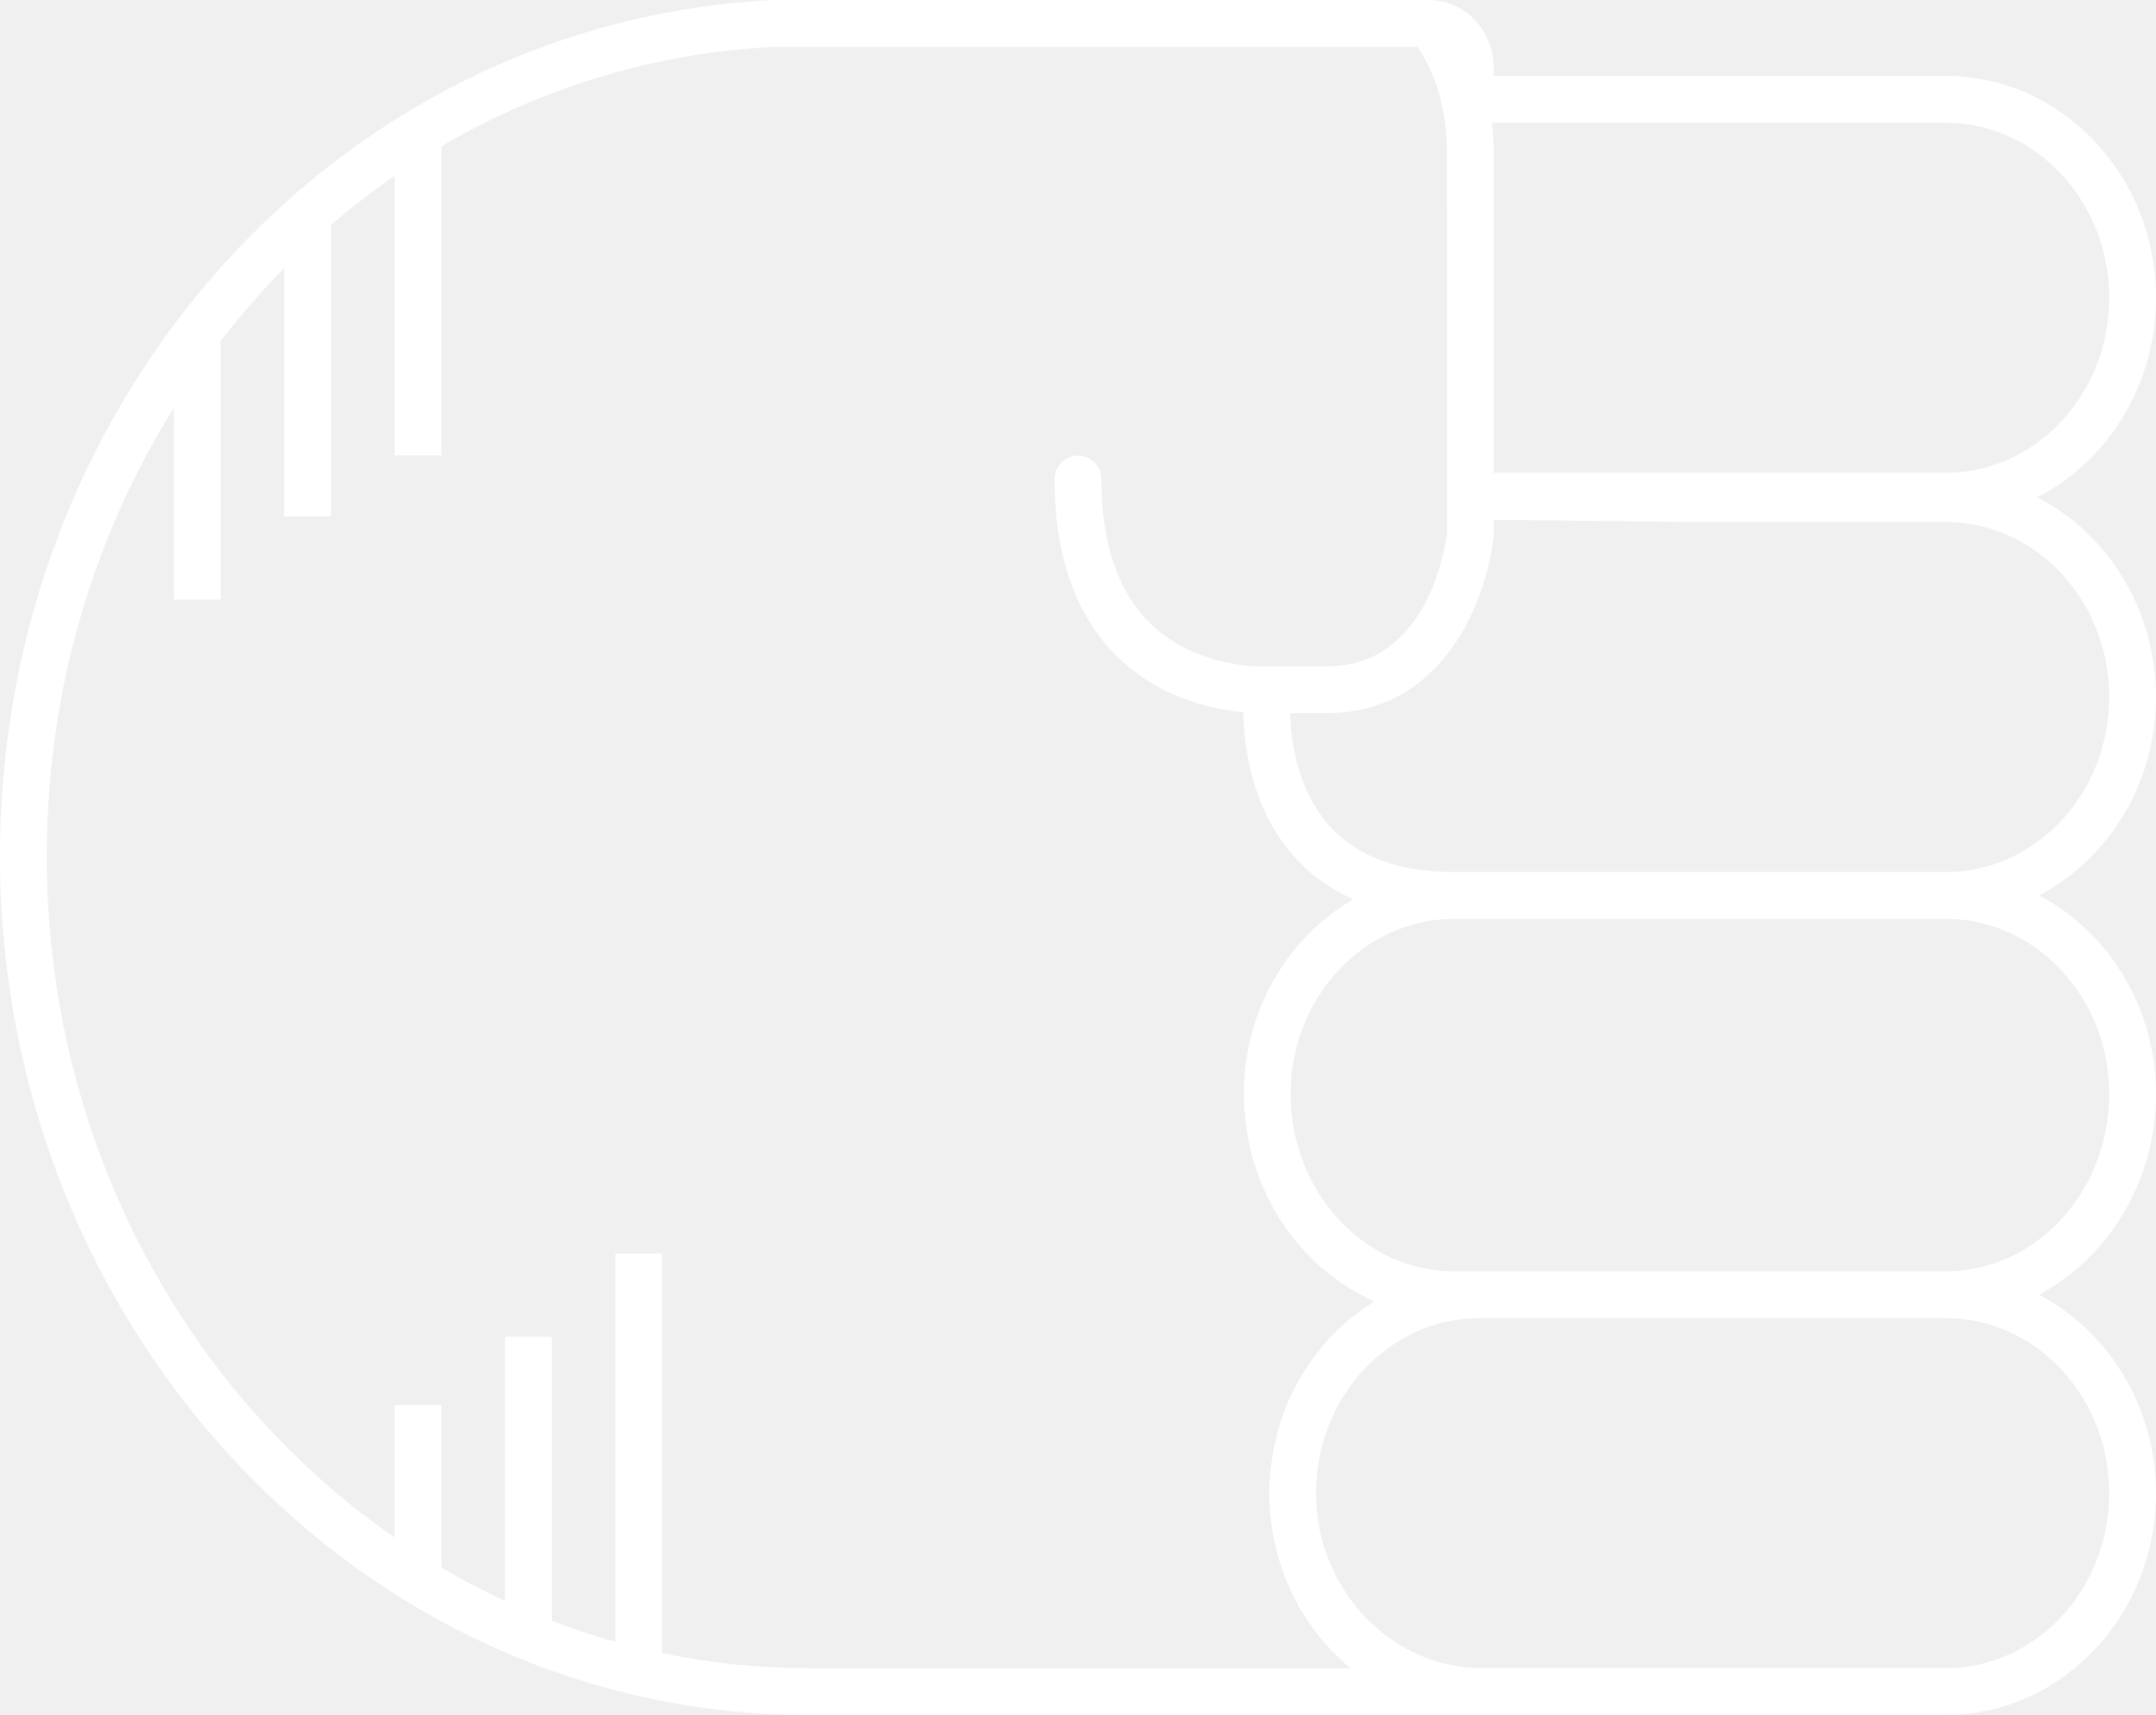
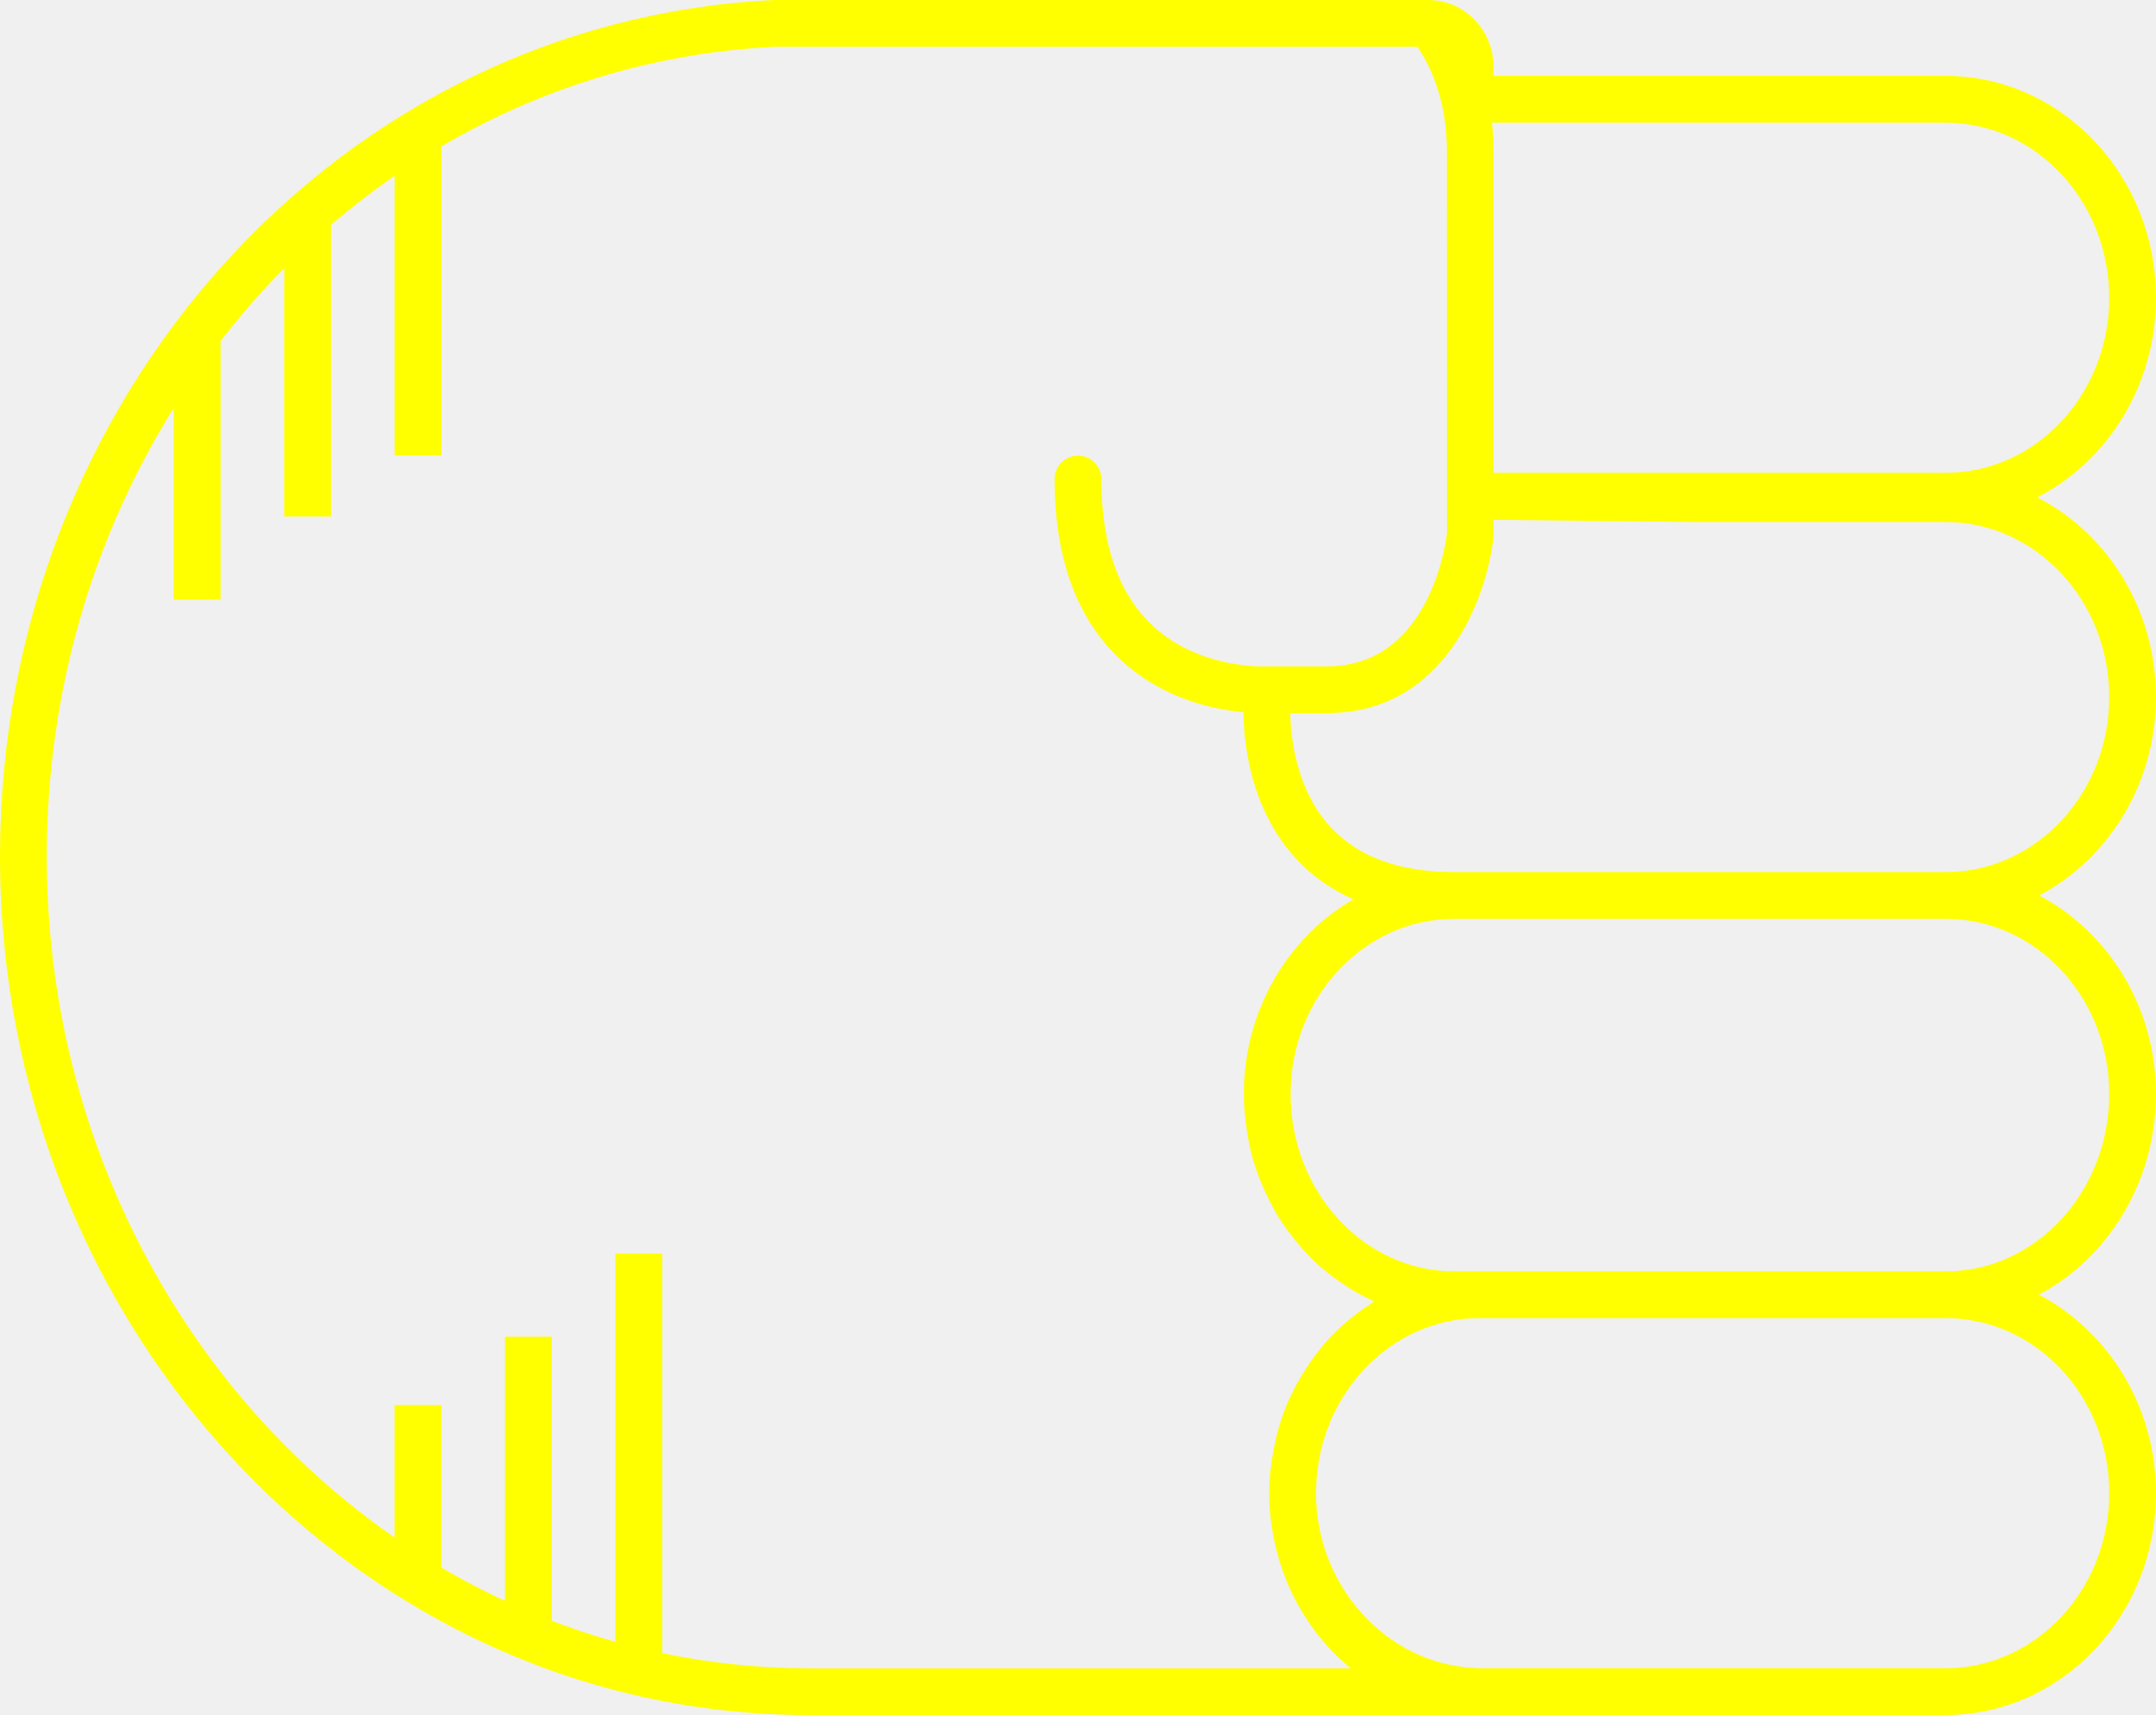
- <svg xmlns="http://www.w3.org/2000/svg" version="1.1" x="0px" y="0px" viewBox="0 0 73.721 58.652" overflow="scroll" xml:space="preserve" id="svg12" width="73.721" height="58.652" style="overflow:scroll; fill:white">
+ <svg xmlns="http://www.w3.org/2000/svg" version="1.1" x="0px" y="0px" viewBox="0 0 73.721 58.652" overflow="scroll" xml:space="preserve" id="svg12" width="73.721" height="58.652" style="overflow:scroll; fill:yellow">
  <defs id="defs18" />
  <path d="m 66.529,58.652 c 3.965,0 7.191,-3.403 7.191,-7.586 0,-2.975 -1.636,-5.548 -4.005,-6.79 2.369,-1.256 4.005,-3.858 4.005,-6.866 0,-2.971 -1.632,-5.542 -3.996,-6.786 2.365,-1.244 3.996,-3.815 3.996,-6.786 0,-2.999 -1.658,-5.597 -4.059,-6.828 2.4,-1.23 4.059,-3.829 4.059,-6.828 0,-4.183 -3.226,-7.586 -7.191,-7.586 l -15.455,0 0,-0.289 c 0,-1.258 -0.975,-2.281 -2.179,-2.304 -0.006,-3.06e-4 -0.012,-0.002 -0.018,-0.002 C 48.869,0.002 48.862,0 48.854,0 L 26.486,4.89e-4 C 11.634,0.698 0,13.561 0,29.284 0,45.478 12.394,58.652 27.628,58.652 l 22.883,0 c 0.006,0 0.011,-0.003 0.017,-0.003 0.021,1.83e-4 0.041,0.003 0.062,0.003 l 15.939,0 z m 5.592,-7.586 c 0,3.301 -2.509,5.986 -5.592,5.986 l -15.939,0 c -0.066,0 -0.131,-0.008 -0.196,-0.011 -2.987,-0.15 -5.395,-2.798 -5.395,-5.976 0,-3.3 2.509,-5.986 5.592,-5.986 l 15.939,0 c 3.083,0 5.592,2.686 5.592,5.986 z m 0,-13.656 c 0,3.347 -2.509,6.07 -5.592,6.07 l -15.939,0 -0.868,0 c -3.083,0 -5.592,-2.723 -5.592,-6.07 0,-3.3 2.509,-5.986 5.592,-5.986 l 8.127,0 8.68,0 c 3.083,0 5.592,2.686 5.592,5.986 z M 66.529,17.853 c 3.083,0 5.592,2.686 5.592,5.986 0,3.301 -2.509,5.986 -5.592,5.986 l -8.68,0 -8.127,0 c -1.868,0 -3.293,-0.522 -4.236,-1.551 -1.167,-1.274 -1.351,-3.048 -1.368,-3.887 l 1.264,0 c 4.003,0 5.471,-3.921 5.692,-6.078 l 0,-0.532 6.775,0.075 8.68,0 z m 5.592,-7.669 c 0,3.301 -2.509,5.986 -5.592,5.986 l -15.455,0 0,-11.013 c 0,-0.339 -0.026,-0.654 -0.059,-0.959 l 15.514,0 c 3.083,0 5.592,2.686 5.592,5.986 z M 27.628,57.053 c -1.705,0 -3.37,-0.181 -4.984,-0.517 l 0,-13.663 -1.6,0 0,13.277 c -0.739,-0.206 -1.464,-0.448 -2.176,-0.721 l 0,-9.714 -1.6,0 0,9.036 c -0.744,-0.346 -1.47,-0.726 -2.176,-1.141 l 0,-5.558 -1.6,0 0,4.53 C 6.343,47.628 1.6,39.039 1.6,29.284 c 0,-5.667 1.597,-10.938 4.342,-15.332 l 0,6.554 1.6,0 0,-8.844 c 0.679,-0.875 1.402,-1.71 2.176,-2.49 l 0,8.491 1.6,0 0,-9.972 c 0.697,-0.597 1.421,-1.16 2.176,-1.679 l 0,9.562 1.6,0 0,-10.57 C 18.501,3.01 22.378,1.795 26.523,1.6 l 21.941,0 c 0.342,0.49 1.01,1.683 1.01,3.557 l 0.004,11.789 c -1.83e-4,0.007 -0.004,0.012 -0.004,0.019 0,0.002 0,0.003 0,0.004 0,0.007 0.004,0.013 0.004,0.02 l 4.28e-4,1.236 c -0.021,0.187 -0.539,4.563 -4.097,4.563 l -2.439,0 c -0.806,-0.045 -2.33,-0.283 -3.512,-1.374 -1.175,-1.084 -1.771,-2.777 -1.771,-5.031 0,-0.442 -0.358,-0.8 -0.8,-0.8 -0.442,0 -0.8,0.358 -0.8,0.8 0,2.729 0.774,4.822 2.302,6.222 1.392,1.275 3.07,1.651 4.156,1.754 0.011,1.05 0.23,3.286 1.778,4.985 0.551,0.604 1.216,1.07 1.98,1.412 -2.23,1.29 -3.745,3.789 -3.745,6.655 0,0.356 0.031,0.704 0.075,1.048 0.011,0.084 0.023,0.167 0.036,0.251 0.054,0.337 0.122,0.669 0.216,0.99 0.004,0.013 0.009,0.025 0.013,0.037 0.093,0.31 0.209,0.609 0.336,0.901 0.033,0.075 0.066,0.149 0.101,0.223 0.14,0.294 0.291,0.581 0.464,0.853 0.013,0.02 0.028,0.038 0.041,0.058 0.165,0.254 0.347,0.493 0.538,0.723 0.051,0.061 0.102,0.122 0.155,0.182 0.21,0.237 0.43,0.463 0.667,0.67 0.024,0.021 0.05,0.038 0.074,0.059 0.22,0.188 0.453,0.358 0.693,0.518 0.065,0.043 0.129,0.086 0.195,0.127 0.266,0.164 0.54,0.315 0.827,0.443 0.008,0.004 0.016,0.009 0.024,0.013 -0.047,0.029 -0.089,0.066 -0.136,0.096 -0.173,0.112 -0.342,0.231 -0.505,0.358 -0.069,0.054 -0.139,0.107 -0.206,0.163 -0.2,0.167 -0.392,0.342 -0.574,0.53 -0.016,0.017 -0.034,0.031 -0.05,0.048 -0.195,0.205 -0.375,0.425 -0.547,0.652 -0.051,0.068 -0.098,0.138 -0.147,0.207 -0.122,0.173 -0.237,0.352 -0.345,0.536 -0.044,0.075 -0.089,0.15 -0.131,0.227 -0.133,0.245 -0.256,0.497 -0.363,0.759 -0.004,0.011 -0.01,0.021 -0.014,0.032 -0.11,0.272 -0.2,0.554 -0.279,0.842 -0.023,0.084 -0.042,0.17 -0.062,0.255 -0.052,0.217 -0.095,0.437 -0.129,0.661 -0.014,0.089 -0.028,0.177 -0.039,0.268 -0.036,0.305 -0.06,0.614 -0.06,0.93 0,0.289 0.019,0.574 0.049,0.855 0.006,0.054 0.016,0.107 0.023,0.161 0.031,0.239 0.071,0.475 0.122,0.707 0.007,0.03 0.015,0.059 0.022,0.089 0.393,1.682 1.316,3.143 2.574,4.175 l -18.561,0 z" id="path14" />
</svg>
